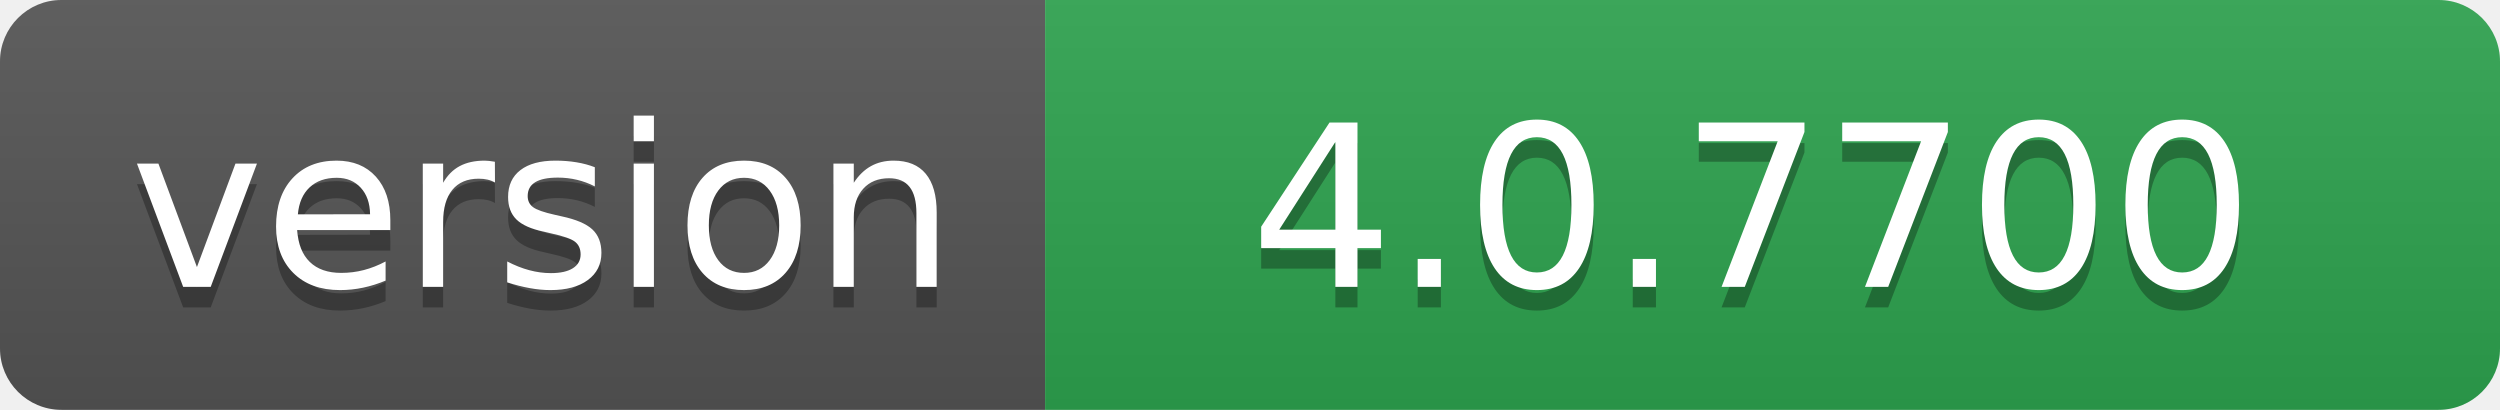
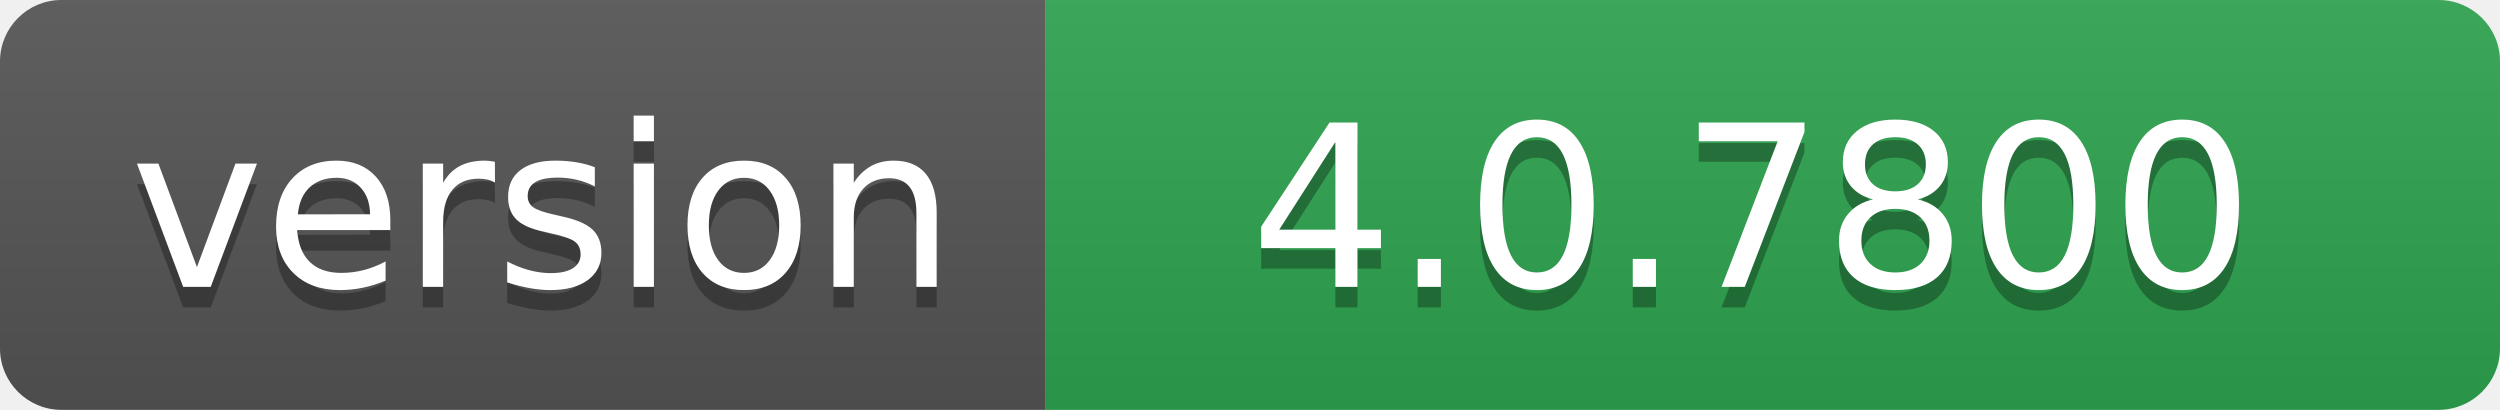
- <svg xmlns="http://www.w3.org/2000/svg" width="122" height="20" role="img" aria-label="version: 4.0.7700">
+ <svg xmlns="http://www.w3.org/2000/svg" width="122" height="20" role="img" aria-label="version: 4.0.7800">
  <linearGradient id="s" x2="0" y2="100%">
    <stop offset="0" stop-color="#bbb" stop-opacity=".1" />
    <stop offset="1" stop-opacity=".1" />
  </linearGradient>
  <clipPath id="r">
    <rect width="122" height="20" rx="3" fill="#fff" />
  </clipPath>
  <g clip-path="url(#r)">
    <rect width="51" height="20" fill="#555" />
    <rect x="51" width="71" height="20" fill="#2ea44f" />
    <rect width="122" height="20" fill="url(#s)" />
  </g>
  <g fill="#fff" text-anchor="middle" font-family="Verdana,Geneva,DejaVu Sans,sans-serif" text-rendering="geometricPrecision" font-size="110">
    <text aria-hidden="true" x="265" y="150" fill="#010101" fill-opacity=".3" transform="scale(.1)" textLength="410">version</text>
    <text x="265" y="140" transform="scale(.1)" fill="#fff" textLength="410">version</text>
-     <text aria-hidden="true" x="855" y="150" fill="#010101" fill-opacity=".3" transform="scale(.1)" textLength="610">4.0.7700</text>
-     <text x="855" y="140" transform="scale(.1)" fill="#fff" textLength="610">4.0.7700</text>
+     <text aria-hidden="true" x="855" y="150" fill="#010101" fill-opacity=".3" transform="scale(.1)" textLength="610">4.0.7800</text>
+     <text x="855" y="140" transform="scale(.1)" fill="#fff" textLength="610">4.0.7800</text>
  </g>
</svg>
